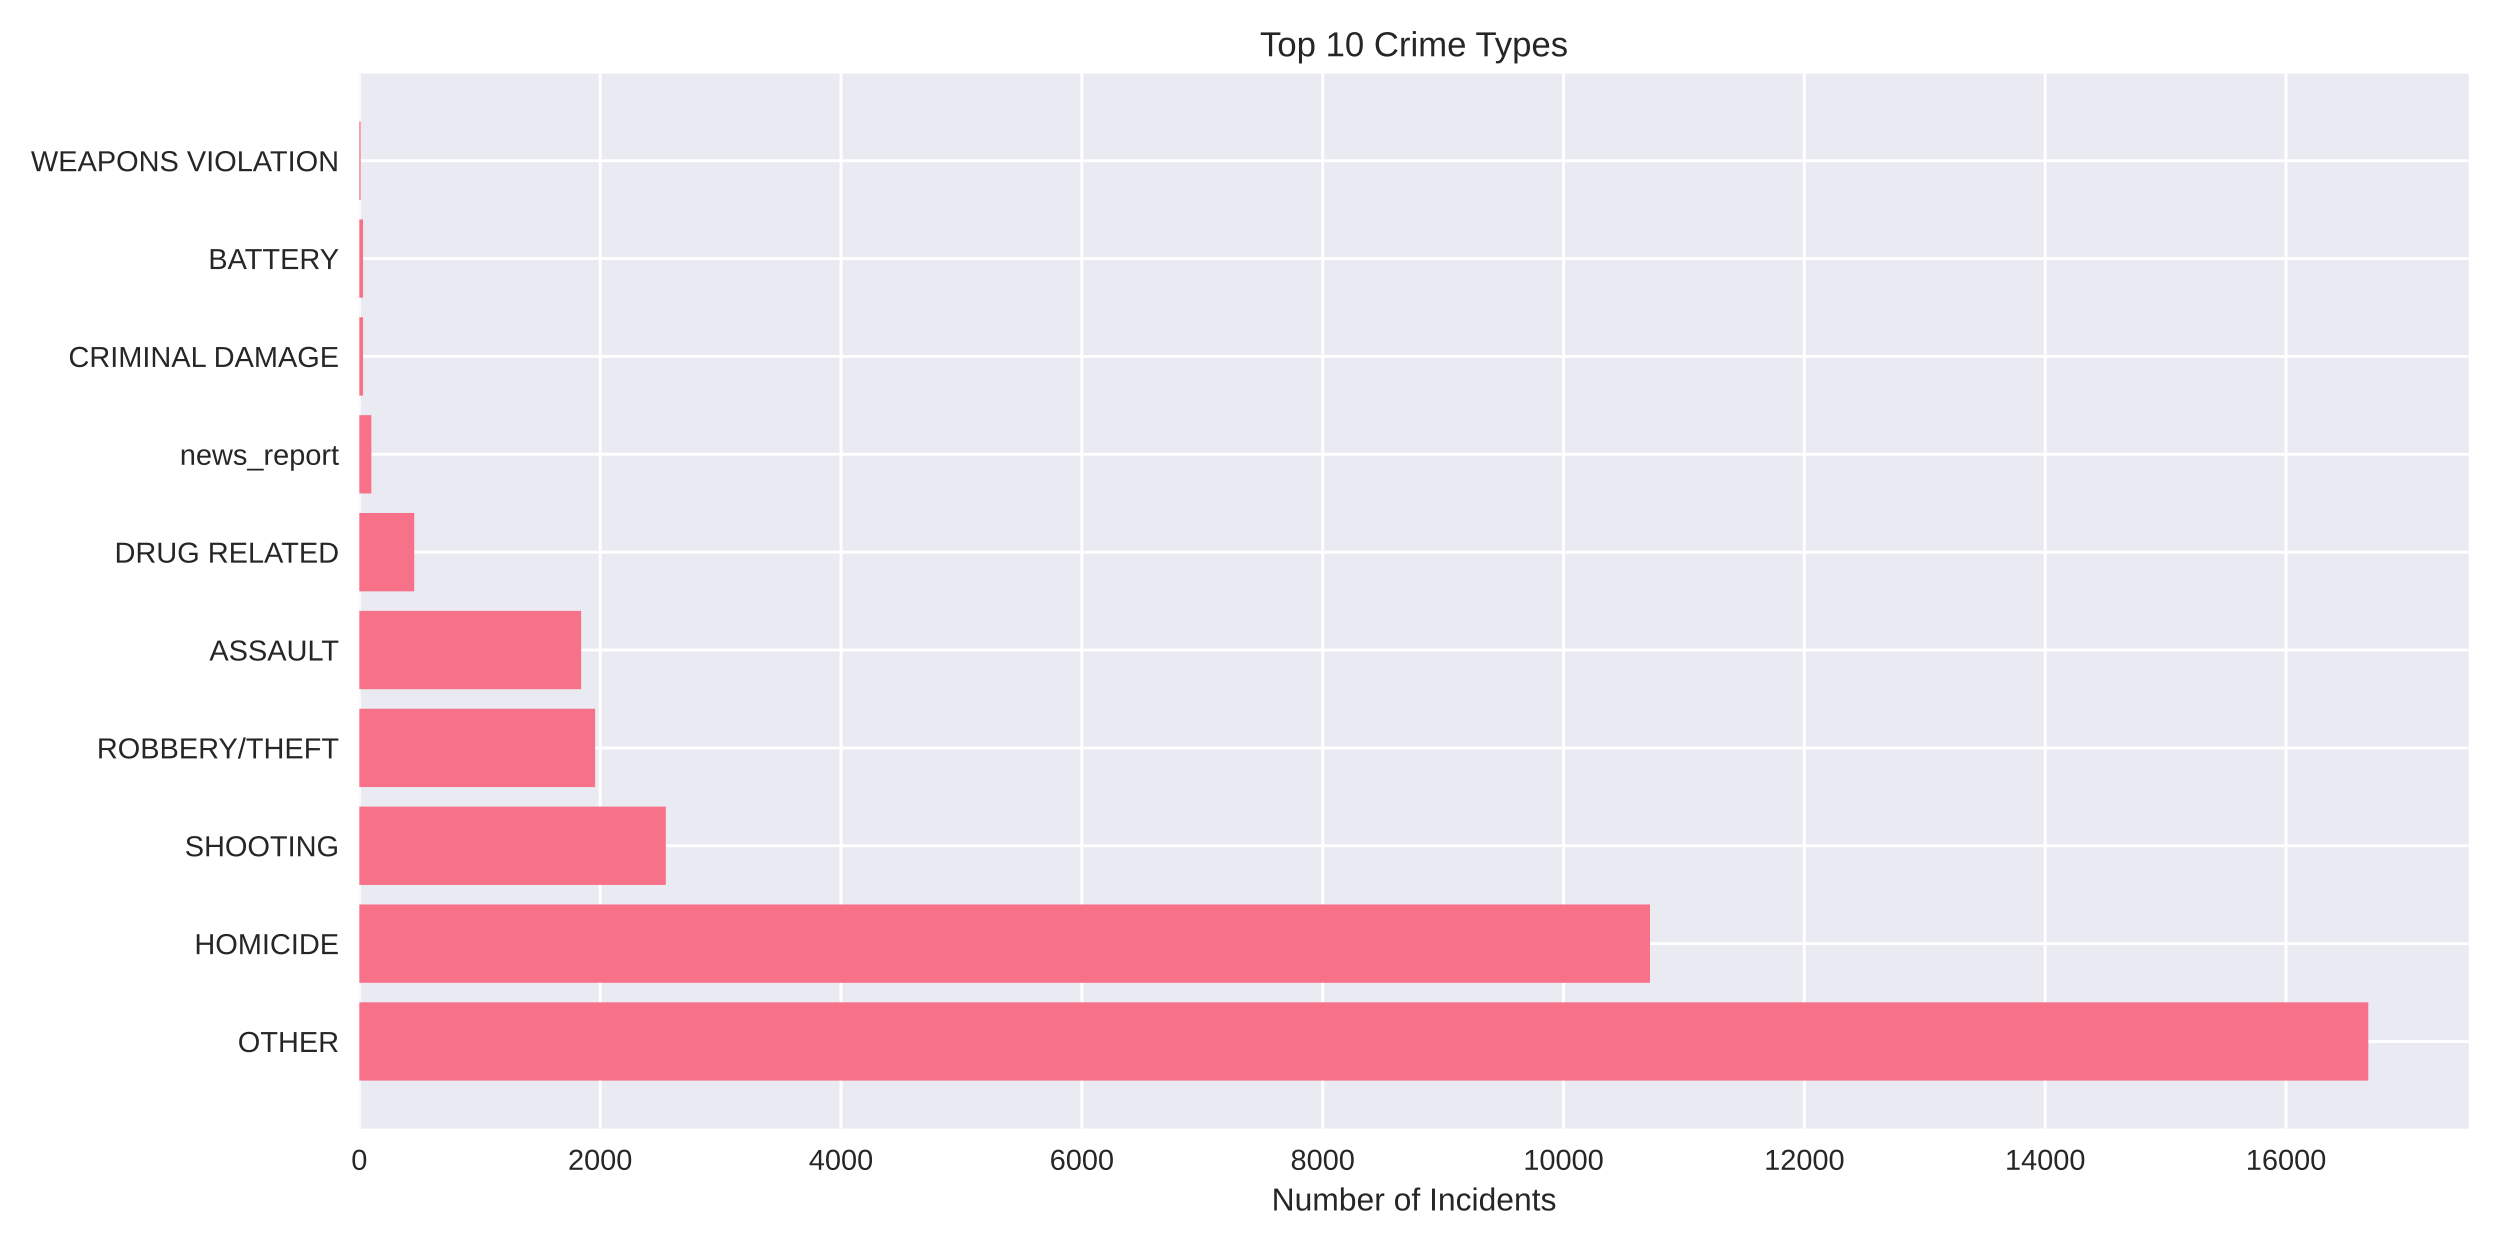
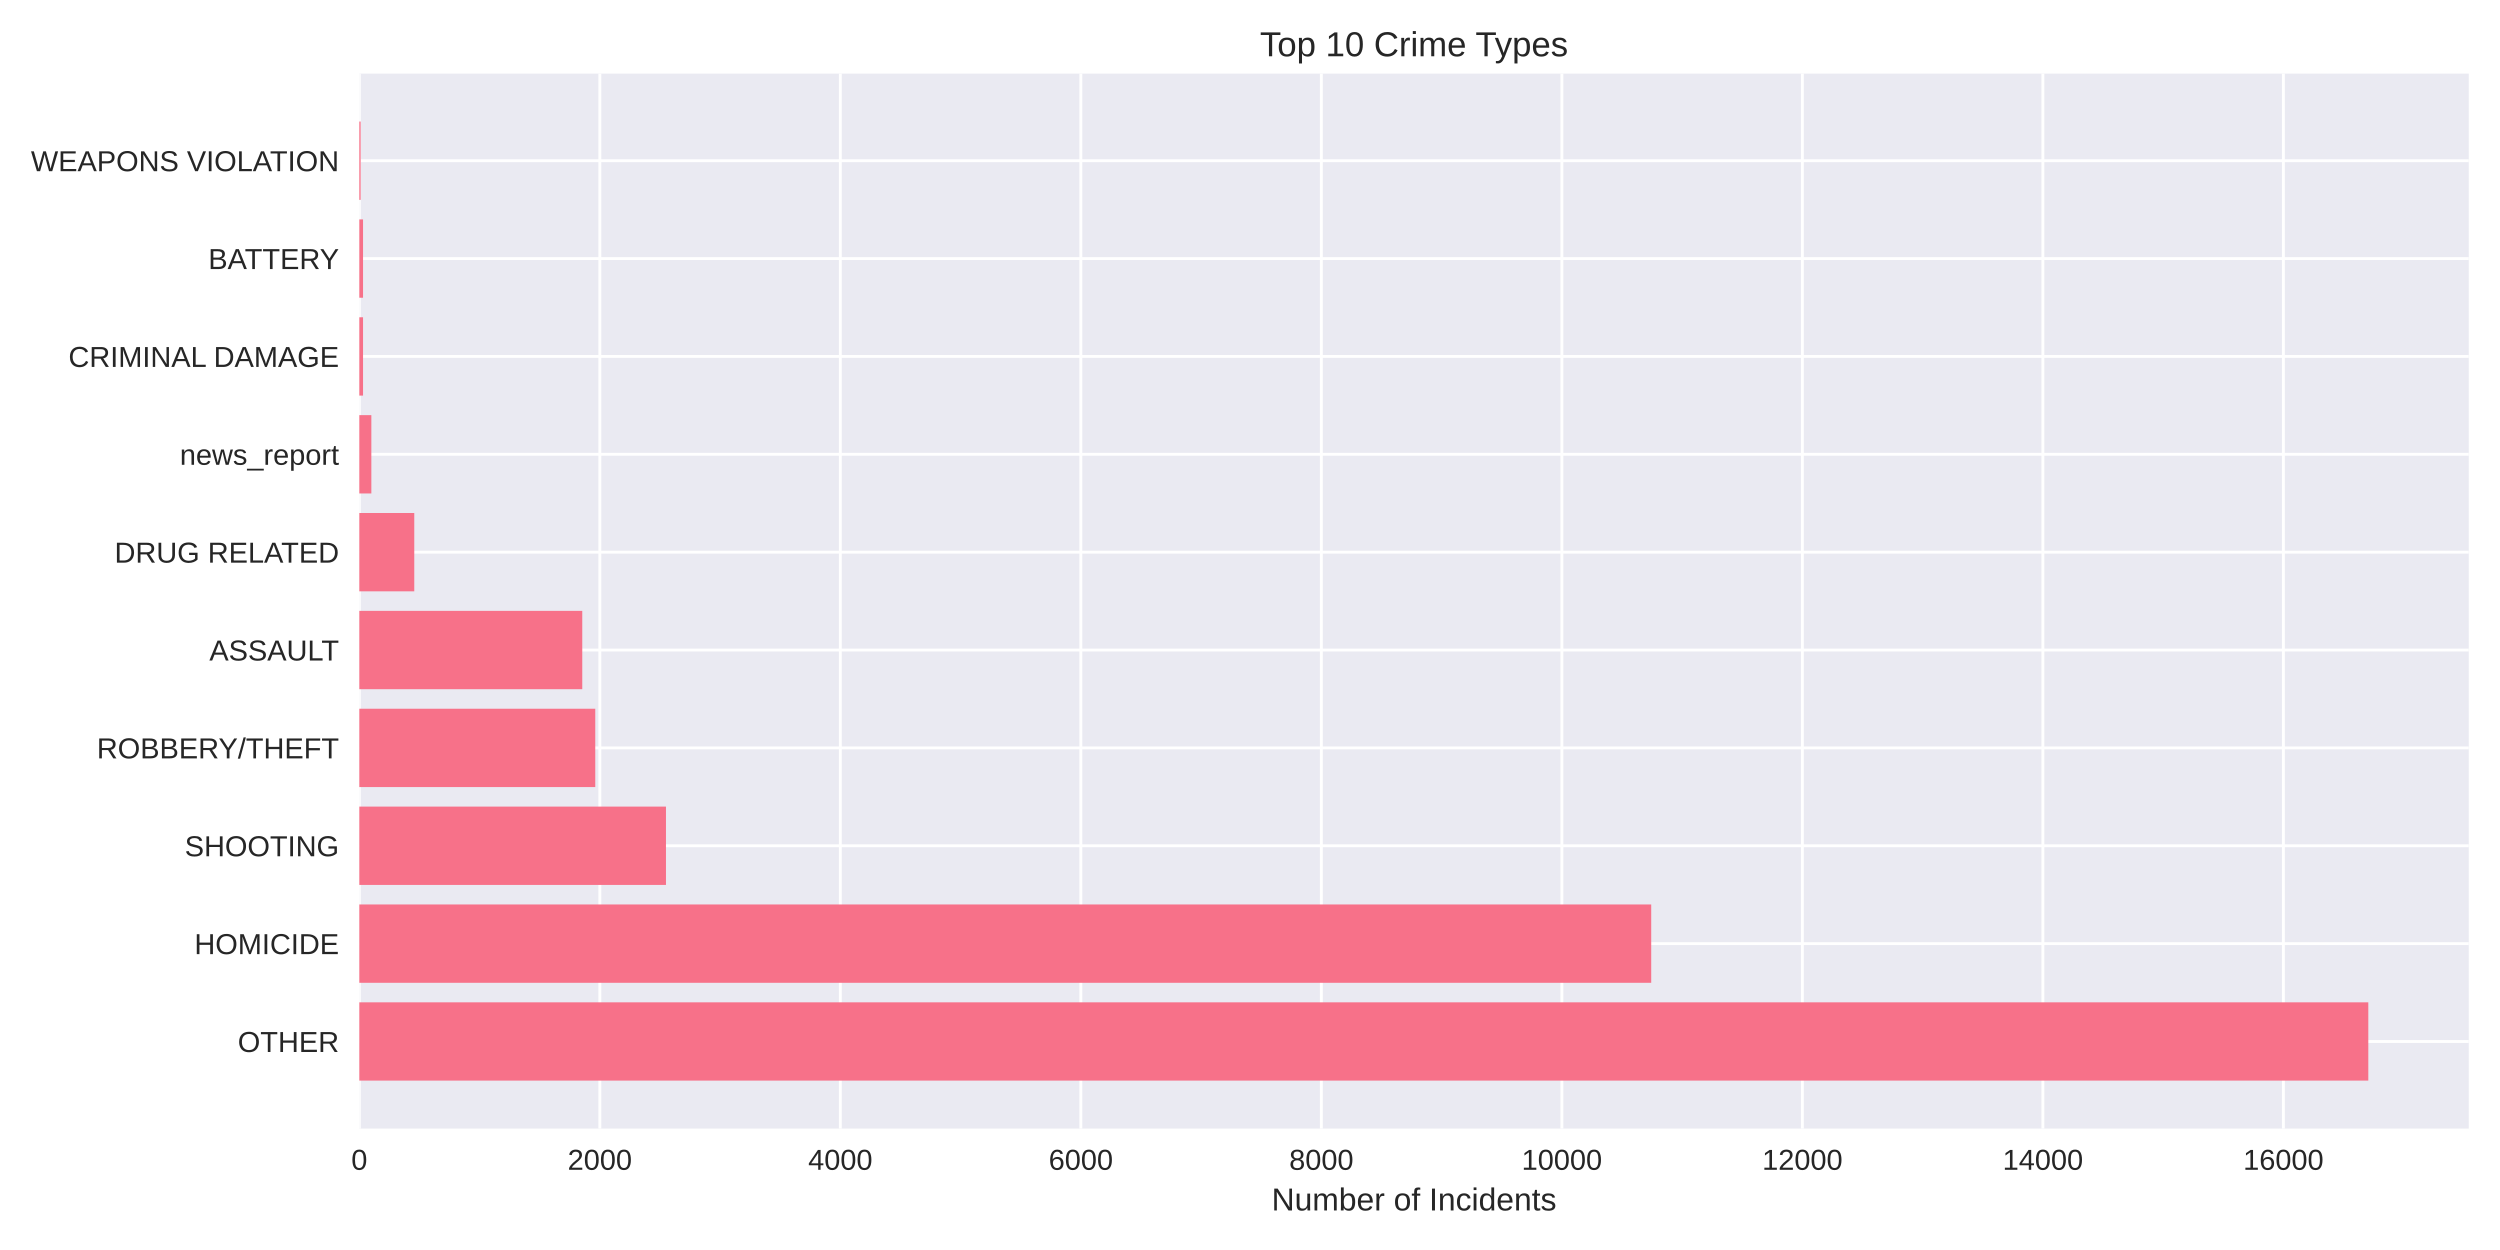
<svg xmlns="http://www.w3.org/2000/svg" width="864pt" height="432pt" viewBox="0 0 864 432" version="1.1">
  <defs>
    <style type="text/css">*{stroke-linejoin: round; stroke-linecap: butt}</style>
  </defs>
  <g id="figure_1">
    <g id="patch_1">
      <path d="M 0 432  L 864 432  L 864 0  L 0 0  z " style="fill: #ffffff" />
    </g>
    <g id="axes_1">
      <g id="patch_2">
        <path d="M 124.18 390.04  L 853.2 390.04  L 853.2 25.44  L 124.18 25.44  z " style="fill: #eaeaf2" />
      </g>
      <g id="matplotlib.axis_1">
        <g id="xtick_1">
          <g id="line2d_1">
-             <path d="M 124.18 390.04  L 124.18 25.44  " clip-path="url(#p508f5fe4fe)" style="fill: none; stroke: #ffffff; stroke-linecap: round" />
+             <path d="M 124.18 390.04  L 124.18 25.44  " clip-path="url(#p86091fabbc)" style="fill: none; stroke: #ffffff; stroke-linecap: round" />
          </g>
          <g id="line2d_2" />
          <g id="text_1">
            <text style="fill: #262626; font: 10px 'Arial', 'Liberation Sans', 'DejaVu Sans', 'Bitstream Vera Sans', sans-serif; text-anchor: middle" x="124.18" y="404.287" transform="rotate(-0 124.18 404.2869)">0</text>
          </g>
        </g>
        <g id="xtick_2">
          <g id="line2d_3">
-             <path d="M 207.415 390.04  L 207.415 25.44  " clip-path="url(#p508f5fe4fe)" style="fill: none; stroke: #ffffff; stroke-linecap: round" />
+             <path d="M 207.3 390.04  L 207.3 25.44  " clip-path="url(#p86091fabbc)" style="fill: none; stroke: #ffffff; stroke-linecap: round" />
          </g>
          <g id="line2d_4" />
          <g id="text_2">
-             <text style="fill: #262626; font: 10px 'Arial', 'Liberation Sans', 'DejaVu Sans', 'Bitstream Vera Sans', sans-serif; text-anchor: middle" x="207.415" y="404.287" transform="rotate(-0 207.415 404.2869)">2000</text>
+             <text style="fill: #262626; font: 10px 'Arial', 'Liberation Sans', 'DejaVu Sans', 'Bitstream Vera Sans', sans-serif; text-anchor: middle" x="207.3" y="404.287" transform="rotate(-0 207.3004 404.2869)">2000</text>
          </g>
        </g>
        <g id="xtick_3">
          <g id="line2d_5">
-             <path d="M 290.65 390.04  L 290.65 25.44  " clip-path="url(#p508f5fe4fe)" style="fill: none; stroke: #ffffff; stroke-linecap: round" />
+             <path d="M 290.421 390.04  L 290.421 25.44  " clip-path="url(#p86091fabbc)" style="fill: none; stroke: #ffffff; stroke-linecap: round" />
          </g>
          <g id="line2d_6" />
          <g id="text_3">
-             <text style="fill: #262626; font: 10px 'Arial', 'Liberation Sans', 'DejaVu Sans', 'Bitstream Vera Sans', sans-serif; text-anchor: middle" x="290.65" y="404.287" transform="rotate(-0 290.65 404.2869)">4000</text>
+             <text style="fill: #262626; font: 10px 'Arial', 'Liberation Sans', 'DejaVu Sans', 'Bitstream Vera Sans', sans-serif; text-anchor: middle" x="290.421" y="404.287" transform="rotate(-0 290.4208 404.2869)">4000</text>
          </g>
        </g>
        <g id="xtick_4">
          <g id="line2d_7">
-             <path d="M 373.885 390.04  L 373.885 25.44  " clip-path="url(#p508f5fe4fe)" style="fill: none; stroke: #ffffff; stroke-linecap: round" />
+             <path d="M 373.541 390.04  L 373.541 25.44  " clip-path="url(#p86091fabbc)" style="fill: none; stroke: #ffffff; stroke-linecap: round" />
          </g>
          <g id="line2d_8" />
          <g id="text_4">
-             <text style="fill: #262626; font: 10px 'Arial', 'Liberation Sans', 'DejaVu Sans', 'Bitstream Vera Sans', sans-serif; text-anchor: middle" x="373.885" y="404.287" transform="rotate(-0 373.885 404.2869)">6000</text>
+             <text style="fill: #262626; font: 10px 'Arial', 'Liberation Sans', 'DejaVu Sans', 'Bitstream Vera Sans', sans-serif; text-anchor: middle" x="373.541" y="404.287" transform="rotate(-0 373.5412 404.2869)">6000</text>
          </g>
        </g>
        <g id="xtick_5">
          <g id="line2d_9">
-             <path d="M 457.12 390.04  L 457.12 25.44  " clip-path="url(#p508f5fe4fe)" style="fill: none; stroke: #ffffff; stroke-linecap: round" />
+             <path d="M 456.662 390.04  L 456.662 25.44  " clip-path="url(#p86091fabbc)" style="fill: none; stroke: #ffffff; stroke-linecap: round" />
          </g>
          <g id="line2d_10" />
          <g id="text_5">
-             <text style="fill: #262626; font: 10px 'Arial', 'Liberation Sans', 'DejaVu Sans', 'Bitstream Vera Sans', sans-serif; text-anchor: middle" x="457.12" y="404.287" transform="rotate(-0 457.12 404.2869)">8000</text>
+             <text style="fill: #262626; font: 10px 'Arial', 'Liberation Sans', 'DejaVu Sans', 'Bitstream Vera Sans', sans-serif; text-anchor: middle" x="456.662" y="404.287" transform="rotate(-0 456.6616 404.2869)">8000</text>
          </g>
        </g>
        <g id="xtick_6">
          <g id="line2d_11">
-             <path d="M 540.355 390.04  L 540.355 25.44  " clip-path="url(#p508f5fe4fe)" style="fill: none; stroke: #ffffff; stroke-linecap: round" />
+             <path d="M 539.782 390.04  L 539.782 25.44  " clip-path="url(#p86091fabbc)" style="fill: none; stroke: #ffffff; stroke-linecap: round" />
          </g>
          <g id="line2d_12" />
          <g id="text_6">
-             <text style="fill: #262626; font: 10px 'Arial', 'Liberation Sans', 'DejaVu Sans', 'Bitstream Vera Sans', sans-serif; text-anchor: middle" x="540.355" y="404.287" transform="rotate(-0 540.355 404.2869)">10000</text>
+             <text style="fill: #262626; font: 10px 'Arial', 'Liberation Sans', 'DejaVu Sans', 'Bitstream Vera Sans', sans-serif; text-anchor: middle" x="539.782" y="404.287" transform="rotate(-0 539.782 404.2869)">10000</text>
          </g>
        </g>
        <g id="xtick_7">
          <g id="line2d_13">
-             <path d="M 623.59 390.04  L 623.59 25.44  " clip-path="url(#p508f5fe4fe)" style="fill: none; stroke: #ffffff; stroke-linecap: round" />
+             <path d="M 622.902 390.04  L 622.902 25.44  " clip-path="url(#p86091fabbc)" style="fill: none; stroke: #ffffff; stroke-linecap: round" />
          </g>
          <g id="line2d_14" />
          <g id="text_7">
-             <text style="fill: #262626; font: 10px 'Arial', 'Liberation Sans', 'DejaVu Sans', 'Bitstream Vera Sans', sans-serif; text-anchor: middle" x="623.59" y="404.287" transform="rotate(-0 623.59 404.2869)">12000</text>
+             <text style="fill: #262626; font: 10px 'Arial', 'Liberation Sans', 'DejaVu Sans', 'Bitstream Vera Sans', sans-serif; text-anchor: middle" x="622.902" y="404.287" transform="rotate(-0 622.9024 404.2869)">12000</text>
          </g>
        </g>
        <g id="xtick_8">
          <g id="line2d_15">
-             <path d="M 706.825 390.04  L 706.825 25.44  " clip-path="url(#p508f5fe4fe)" style="fill: none; stroke: #ffffff; stroke-linecap: round" />
+             <path d="M 706.023 390.04  L 706.023 25.44  " clip-path="url(#p86091fabbc)" style="fill: none; stroke: #ffffff; stroke-linecap: round" />
          </g>
          <g id="line2d_16" />
          <g id="text_8">
-             <text style="fill: #262626; font: 10px 'Arial', 'Liberation Sans', 'DejaVu Sans', 'Bitstream Vera Sans', sans-serif; text-anchor: middle" x="706.825" y="404.287" transform="rotate(-0 706.825 404.2869)">14000</text>
+             <text style="fill: #262626; font: 10px 'Arial', 'Liberation Sans', 'DejaVu Sans', 'Bitstream Vera Sans', sans-serif; text-anchor: middle" x="706.023" y="404.287" transform="rotate(-0 706.0229 404.2869)">14000</text>
          </g>
        </g>
        <g id="xtick_9">
          <g id="line2d_17">
-             <path d="M 790.06 390.04  L 790.06 25.44  " clip-path="url(#p508f5fe4fe)" style="fill: none; stroke: #ffffff; stroke-linecap: round" />
+             <path d="M 789.143 390.04  L 789.143 25.44  " clip-path="url(#p86091fabbc)" style="fill: none; stroke: #ffffff; stroke-linecap: round" />
          </g>
          <g id="line2d_18" />
          <g id="text_9">
-             <text style="fill: #262626; font: 10px 'Arial', 'Liberation Sans', 'DejaVu Sans', 'Bitstream Vera Sans', sans-serif; text-anchor: middle" x="790.06" y="404.287" transform="rotate(-0 790.06 404.2869)">16000</text>
+             <text style="fill: #262626; font: 10px 'Arial', 'Liberation Sans', 'DejaVu Sans', 'Bitstream Vera Sans', sans-serif; text-anchor: middle" x="789.143" y="404.287" transform="rotate(-0 789.1433 404.2869)">16000</text>
          </g>
        </g>
        <g id="text_10">
          <text style="fill: #262626; font: 11px 'Arial', 'Liberation Sans', 'DejaVu Sans', 'Bitstream Vera Sans', sans-serif; text-anchor: middle" x="488.69" y="418.333" transform="rotate(-0 488.69 418.3334)">Number of Incidents</text>
        </g>
      </g>
      <g id="matplotlib.axis_2">
        <g id="ytick_1">
          <g id="line2d_19">
-             <path d="M 124.18 359.939  L 853.2 359.939  " clip-path="url(#p508f5fe4fe)" style="fill: none; stroke: #ffffff; stroke-linecap: round" />
+             <path d="M 124.18 359.939  L 853.2 359.939  " clip-path="url(#p86091fabbc)" style="fill: none; stroke: #ffffff; stroke-linecap: round" />
          </g>
          <g id="line2d_20" />
          <g id="text_11">
            <text style="fill: #262626; font: 10px 'Arial', 'Liberation Sans', 'DejaVu Sans', 'Bitstream Vera Sans', sans-serif; text-anchor: end" x="117.18" y="363.562" transform="rotate(-0 117.18 363.562)">OTHER</text>
          </g>
        </g>
        <g id="ytick_2">
          <g id="line2d_21">
-             <path d="M 124.18 326.117  L 853.2 326.117  " clip-path="url(#p508f5fe4fe)" style="fill: none; stroke: #ffffff; stroke-linecap: round" />
+             <path d="M 124.18 326.117  L 853.2 326.117  " clip-path="url(#p86091fabbc)" style="fill: none; stroke: #ffffff; stroke-linecap: round" />
          </g>
          <g id="line2d_22" />
          <g id="text_12">
            <text style="fill: #262626; font: 10px 'Arial', 'Liberation Sans', 'DejaVu Sans', 'Bitstream Vera Sans', sans-serif; text-anchor: end" x="117.18" y="329.74" transform="rotate(-0 117.18 329.7401)">HOMICIDE</text>
          </g>
        </g>
        <g id="ytick_3">
          <g id="line2d_23">
-             <path d="M 124.18 292.295  L 853.2 292.295  " clip-path="url(#p508f5fe4fe)" style="fill: none; stroke: #ffffff; stroke-linecap: round" />
+             <path d="M 124.18 292.295  L 853.2 292.295  " clip-path="url(#p86091fabbc)" style="fill: none; stroke: #ffffff; stroke-linecap: round" />
          </g>
          <g id="line2d_24" />
          <g id="text_13">
            <text style="fill: #262626; font: 10px 'Arial', 'Liberation Sans', 'DejaVu Sans', 'Bitstream Vera Sans', sans-serif; text-anchor: end" x="117.18" y="295.918" transform="rotate(-0 117.18 295.9182)">SHOOTING</text>
          </g>
        </g>
        <g id="ytick_4">
          <g id="line2d_25">
-             <path d="M 124.18 258.473  L 853.2 258.473  " clip-path="url(#p508f5fe4fe)" style="fill: none; stroke: #ffffff; stroke-linecap: round" />
+             <path d="M 124.18 258.473  L 853.2 258.473  " clip-path="url(#p86091fabbc)" style="fill: none; stroke: #ffffff; stroke-linecap: round" />
          </g>
          <g id="line2d_26" />
          <g id="text_14">
            <text style="fill: #262626; font: 10px 'Arial', 'Liberation Sans', 'DejaVu Sans', 'Bitstream Vera Sans', sans-serif; text-anchor: end" x="117.18" y="262.096" transform="rotate(-0 117.18 262.0963)">ROBBERY/THEFT</text>
          </g>
        </g>
        <g id="ytick_5">
          <g id="line2d_27">
-             <path d="M 124.18 224.651  L 853.2 224.651  " clip-path="url(#p508f5fe4fe)" style="fill: none; stroke: #ffffff; stroke-linecap: round" />
+             <path d="M 124.18 224.651  L 853.2 224.651  " clip-path="url(#p86091fabbc)" style="fill: none; stroke: #ffffff; stroke-linecap: round" />
          </g>
          <g id="line2d_28" />
          <g id="text_15">
            <text style="fill: #262626; font: 10px 'Arial', 'Liberation Sans', 'DejaVu Sans', 'Bitstream Vera Sans', sans-serif; text-anchor: end" x="117.18" y="228.274" transform="rotate(-0 117.18 228.2744)">ASSAULT</text>
          </g>
        </g>
        <g id="ytick_6">
          <g id="line2d_29">
-             <path d="M 124.18 190.829  L 853.2 190.829  " clip-path="url(#p508f5fe4fe)" style="fill: none; stroke: #ffffff; stroke-linecap: round" />
+             <path d="M 124.18 190.829  L 853.2 190.829  " clip-path="url(#p86091fabbc)" style="fill: none; stroke: #ffffff; stroke-linecap: round" />
          </g>
          <g id="line2d_30" />
          <g id="text_16">
            <text style="fill: #262626; font: 10px 'Arial', 'Liberation Sans', 'DejaVu Sans', 'Bitstream Vera Sans', sans-serif; text-anchor: end" x="117.18" y="194.452" transform="rotate(-0 117.18 194.4525)">DRUG RELATED</text>
          </g>
        </g>
        <g id="ytick_7">
          <g id="line2d_31">
-             <path d="M 124.18 157.007  L 853.2 157.007  " clip-path="url(#p508f5fe4fe)" style="fill: none; stroke: #ffffff; stroke-linecap: round" />
+             <path d="M 124.18 157.007  L 853.2 157.007  " clip-path="url(#p86091fabbc)" style="fill: none; stroke: #ffffff; stroke-linecap: round" />
          </g>
          <g id="line2d_32" />
          <g id="text_17">
            <text style="fill: #262626; font: 10px 'Arial', 'Liberation Sans', 'DejaVu Sans', 'Bitstream Vera Sans', sans-serif; text-anchor: end" x="117.18" y="160.631" transform="rotate(-0 117.18 160.6306)">news_report</text>
          </g>
        </g>
        <g id="ytick_8">
          <g id="line2d_33">
-             <path d="M 124.18 123.185  L 853.2 123.185  " clip-path="url(#p508f5fe4fe)" style="fill: none; stroke: #ffffff; stroke-linecap: round" />
+             <path d="M 124.18 123.185  L 853.2 123.185  " clip-path="url(#p86091fabbc)" style="fill: none; stroke: #ffffff; stroke-linecap: round" />
          </g>
          <g id="line2d_34" />
          <g id="text_18">
            <text style="fill: #262626; font: 10px 'Arial', 'Liberation Sans', 'DejaVu Sans', 'Bitstream Vera Sans', sans-serif; text-anchor: end" x="117.18" y="126.809" transform="rotate(-0 117.18 126.8087)">CRIMINAL DAMAGE</text>
          </g>
        </g>
        <g id="ytick_9">
          <g id="line2d_35">
-             <path d="M 124.18 89.363  L 853.2 89.363  " clip-path="url(#p508f5fe4fe)" style="fill: none; stroke: #ffffff; stroke-linecap: round" />
+             <path d="M 124.18 89.363  L 853.2 89.363  " clip-path="url(#p86091fabbc)" style="fill: none; stroke: #ffffff; stroke-linecap: round" />
          </g>
          <g id="line2d_36" />
          <g id="text_19">
            <text style="fill: #262626; font: 10px 'Arial', 'Liberation Sans', 'DejaVu Sans', 'Bitstream Vera Sans', sans-serif; text-anchor: end" x="117.18" y="92.987" transform="rotate(-0 117.18 92.98681)">BATTERY</text>
          </g>
        </g>
        <g id="ytick_10">
          <g id="line2d_37">
-             <path d="M 124.18 55.541  L 853.2 55.541  " clip-path="url(#p508f5fe4fe)" style="fill: none; stroke: #ffffff; stroke-linecap: round" />
+             <path d="M 124.18 55.541  L 853.2 55.541  " clip-path="url(#p86091fabbc)" style="fill: none; stroke: #ffffff; stroke-linecap: round" />
          </g>
          <g id="line2d_38" />
          <g id="text_20">
            <text style="fill: #262626; font: 10px 'Arial', 'Liberation Sans', 'DejaVu Sans', 'Bitstream Vera Sans', sans-serif; text-anchor: end" x="117.18" y="59.165" transform="rotate(-0 117.18 59.16492)">WEAPONS VIOLATION</text>
          </g>
        </g>
      </g>
      <g id="patch_3">
-         <path d="M 124.18 373.467  L 818.485 373.467  L 818.485 346.41  L 124.18 346.41  z " clip-path="url(#p508f5fe4fe)" style="fill: #f77189" />
+         <path d="M 124.18 373.467  L 818.485 373.467  L 818.485 346.41  L 124.18 346.41  z " clip-path="url(#p86091fabbc)" style="fill: #f77189" />
      </g>
      <g id="patch_4">
-         <path d="M 124.18 339.645  L 570.236 339.645  L 570.236 312.588  L 124.18 312.588  z " clip-path="url(#p508f5fe4fe)" style="fill: #f77189" />
+         <path d="M 124.18 339.645  L 570.661 339.645  L 570.661 312.588  L 124.18 312.588  z " clip-path="url(#p86091fabbc)" style="fill: #f77189" />
      </g>
      <g id="patch_5">
-         <path d="M 124.18 305.823  L 230.097 305.823  L 230.097 278.766  L 124.18 278.766  z " clip-path="url(#p508f5fe4fe)" style="fill: #f77189" />
+         <path d="M 124.18 305.823  L 230.159 305.823  L 230.159 278.766  L 124.18 278.766  z " clip-path="url(#p86091fabbc)" style="fill: #f77189" />
      </g>
      <g id="patch_6">
-         <path d="M 124.18 272.002  L 205.667 272.002  L 205.667 244.944  L 124.18 244.944  z " clip-path="url(#p508f5fe4fe)" style="fill: #f77189" />
+         <path d="M 124.18 272.002  L 205.721 272.002  L 205.721 244.944  L 124.18 244.944  z " clip-path="url(#p86091fabbc)" style="fill: #f77189" />
      </g>
      <g id="patch_7">
-         <path d="M 124.18 238.18  L 200.839 238.18  L 200.839 211.122  L 124.18 211.122  z " clip-path="url(#p508f5fe4fe)" style="fill: #f77189" />
+         <path d="M 124.18 238.18  L 201.233 238.18  L 201.233 211.122  L 124.18 211.122  z " clip-path="url(#p86091fabbc)" style="fill: #f77189" />
      </g>
      <g id="patch_8">
-         <path d="M 124.18 204.358  L 143.158 204.358  L 143.158 177.3  L 124.18 177.3  z " clip-path="url(#p508f5fe4fe)" style="fill: #f77189" />
+         <path d="M 124.18 204.358  L 143.173 204.358  L 143.173 177.3  L 124.18 177.3  z " clip-path="url(#p86091fabbc)" style="fill: #f77189" />
      </g>
      <g id="patch_9">
-         <path d="M 124.18 170.536  L 128.342 170.536  L 128.342 143.478  L 124.18 143.478  z " clip-path="url(#p508f5fe4fe)" style="fill: #f77189" />
+         <path d="M 124.18 170.536  L 128.336 170.536  L 128.336 143.478  L 124.18 143.478  z " clip-path="url(#p86091fabbc)" style="fill: #f77189" />
      </g>
      <g id="patch_10">
-         <path d="M 124.18 136.714  L 125.47 136.714  L 125.47 109.657  L 124.18 109.657  z " clip-path="url(#p508f5fe4fe)" style="fill: #f77189" />
+         <path d="M 124.18 136.714  L 125.468 136.714  L 125.468 109.657  L 124.18 109.657  z " clip-path="url(#p86091fabbc)" style="fill: #f77189" />
      </g>
      <g id="patch_11">
-         <path d="M 124.18 102.892  L 125.47 102.892  L 125.47 75.835  L 124.18 75.835  z " clip-path="url(#p508f5fe4fe)" style="fill: #f77189" />
+         <path d="M 124.18 102.892  L 125.468 102.892  L 125.468 75.835  L 124.18 75.835  z " clip-path="url(#p86091fabbc)" style="fill: #f77189" />
      </g>
      <g id="patch_12">
-         <path d="M 124.18 69.07  L 124.638 69.07  L 124.638 42.013  L 124.18 42.013  z " clip-path="url(#p508f5fe4fe)" style="fill: #f77189" />
+         <path d="M 124.18 69.07  L 124.637 69.07  L 124.637 42.013  L 124.18 42.013  z " clip-path="url(#p86091fabbc)" style="fill: #f77189" />
      </g>
      <g id="patch_13">
        <path d="M 124.18 390.04  L 124.18 25.44  " style="fill: none" />
      </g>
      <g id="patch_14">
        <path d="M 853.2 390.04  L 853.2 25.44  " style="fill: none" />
      </g>
      <g id="patch_15">
        <path d="M 124.18 390.04  L 853.2 390.04  " style="fill: none" />
      </g>
      <g id="patch_16">
        <path d="M 124.18 25.44  L 853.2 25.44  " style="fill: none" />
      </g>
      <g id="text_21">
        <text style="fill: #262626; font: 12px 'Arial', 'Liberation Sans', 'DejaVu Sans', 'Bitstream Vera Sans', sans-serif; text-anchor: middle" x="488.69" y="19.44" transform="rotate(-0 488.69 19.44)">Top 10 Crime Types</text>
      </g>
    </g>
  </g>
  <defs>
-     <clipPath id="p508f5fe4fe">
+     <clipPath id="p86091fabbc">
      <rect x="124.18" y="25.44" width="729.02" height="364.6" />
    </clipPath>
  </defs>
</svg>
